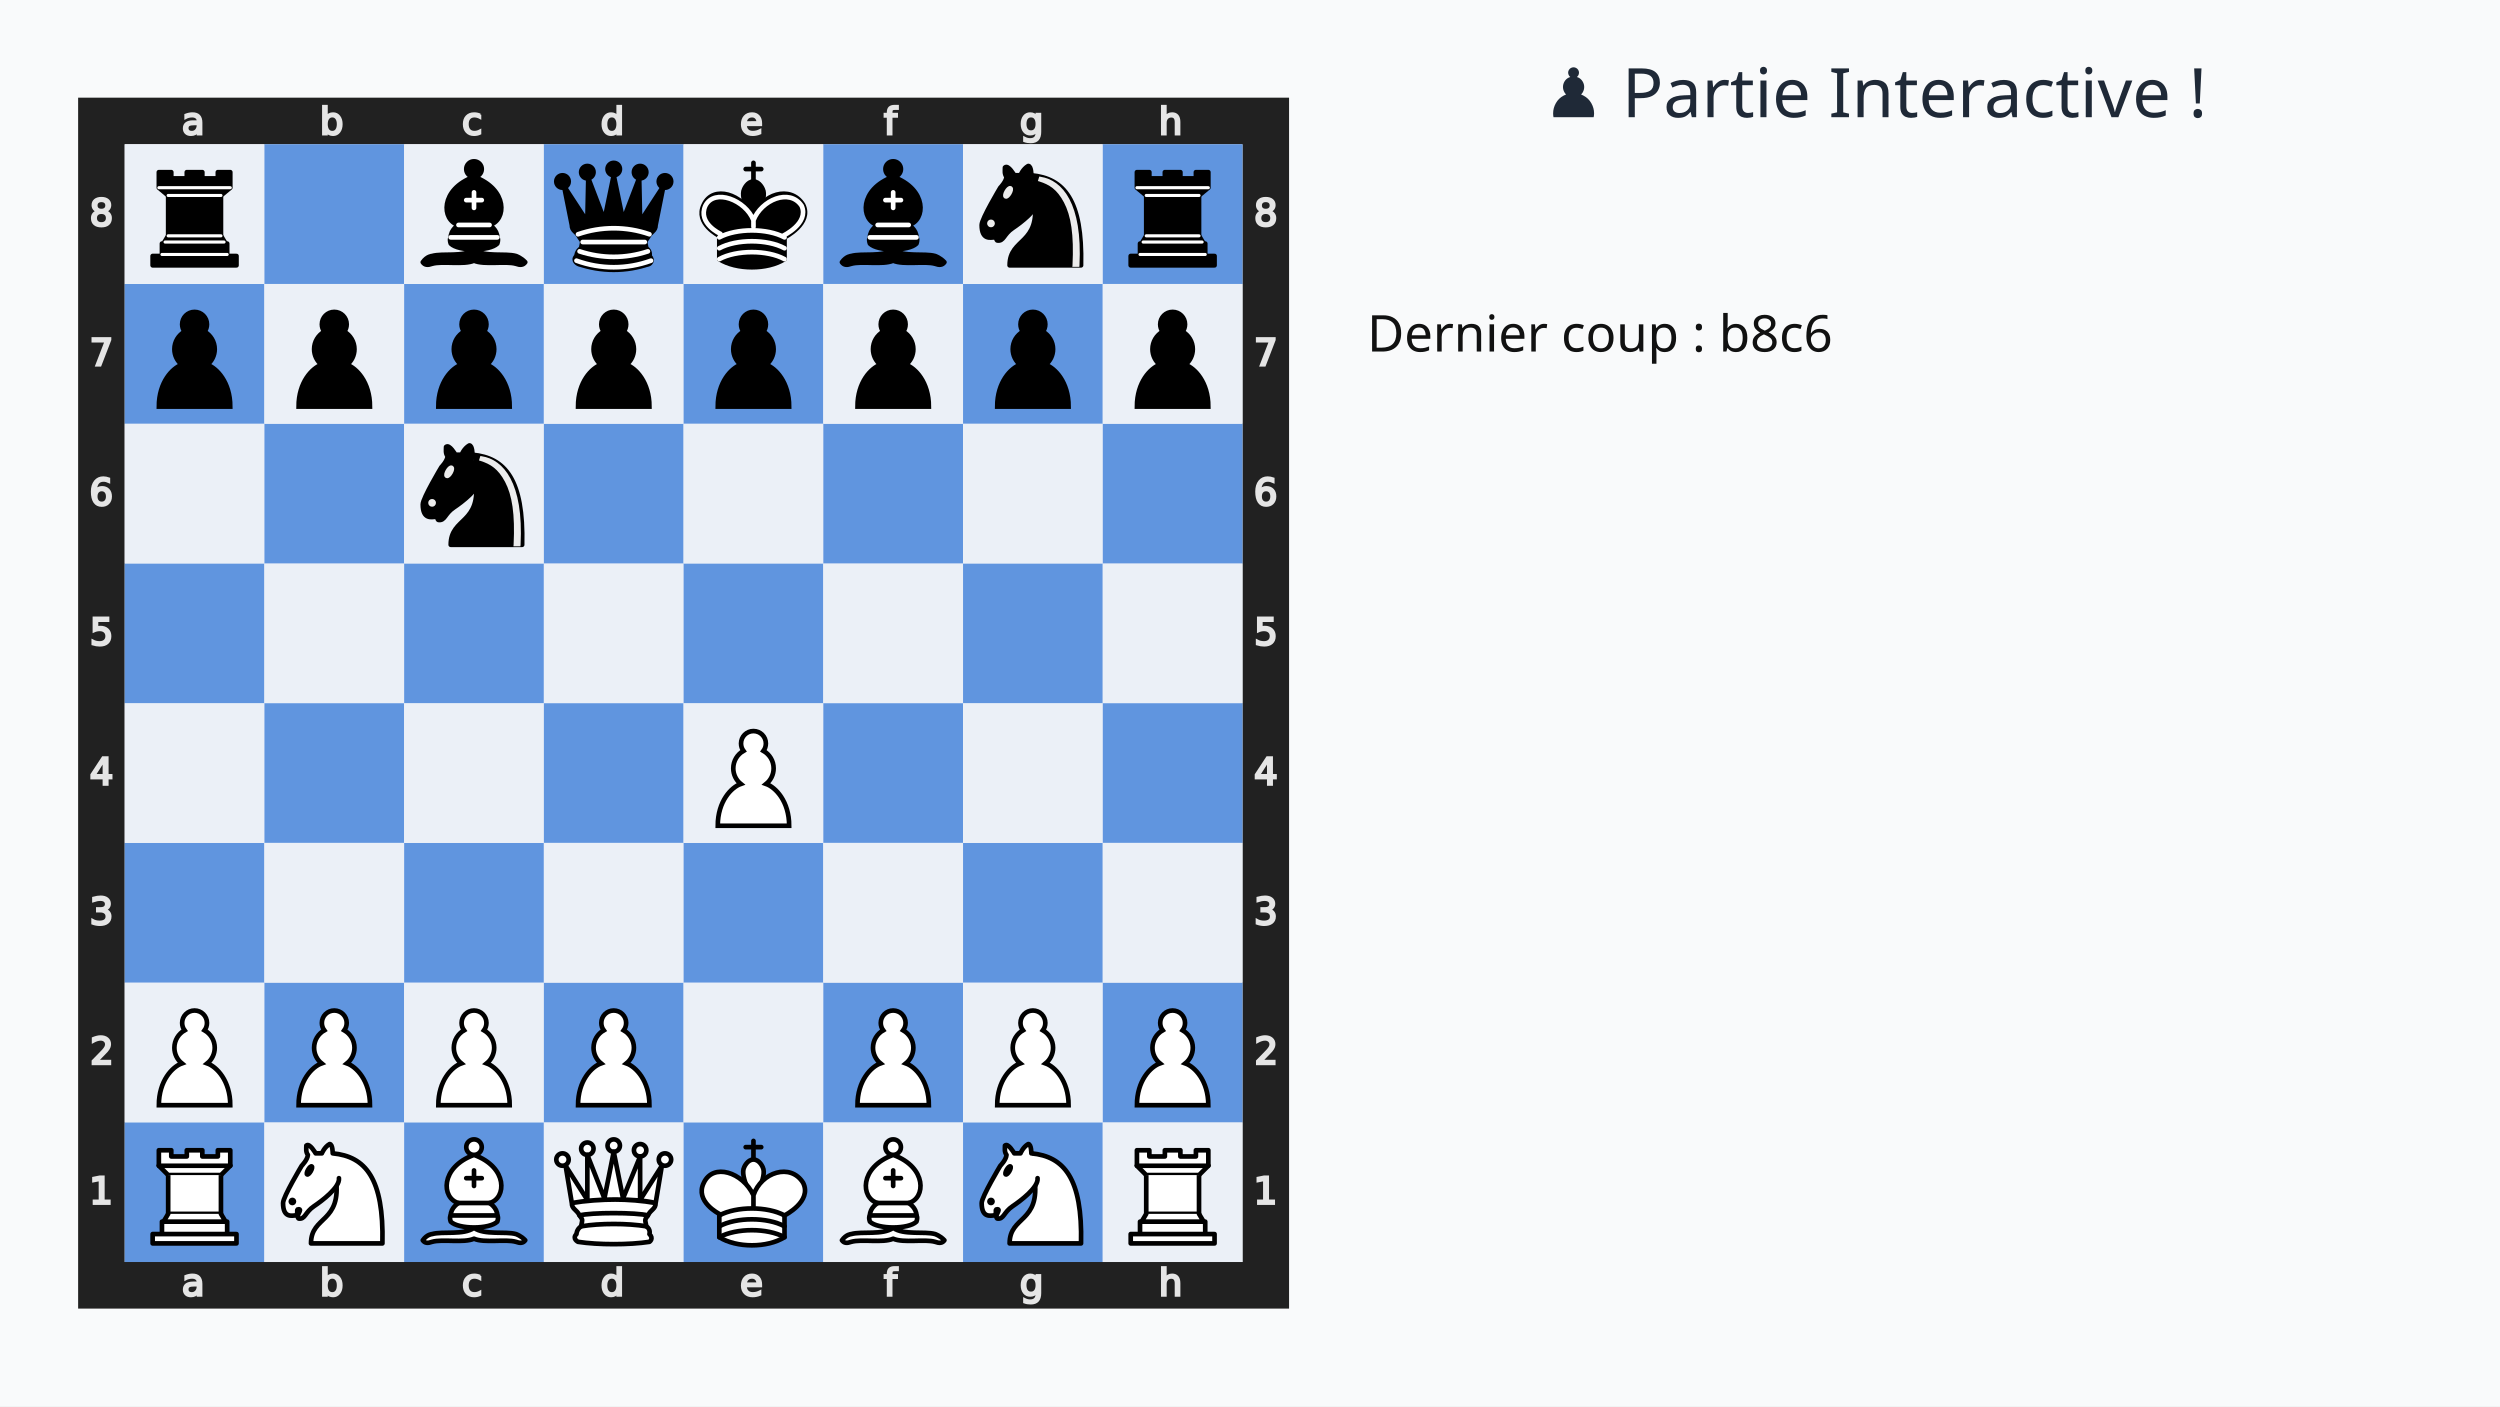
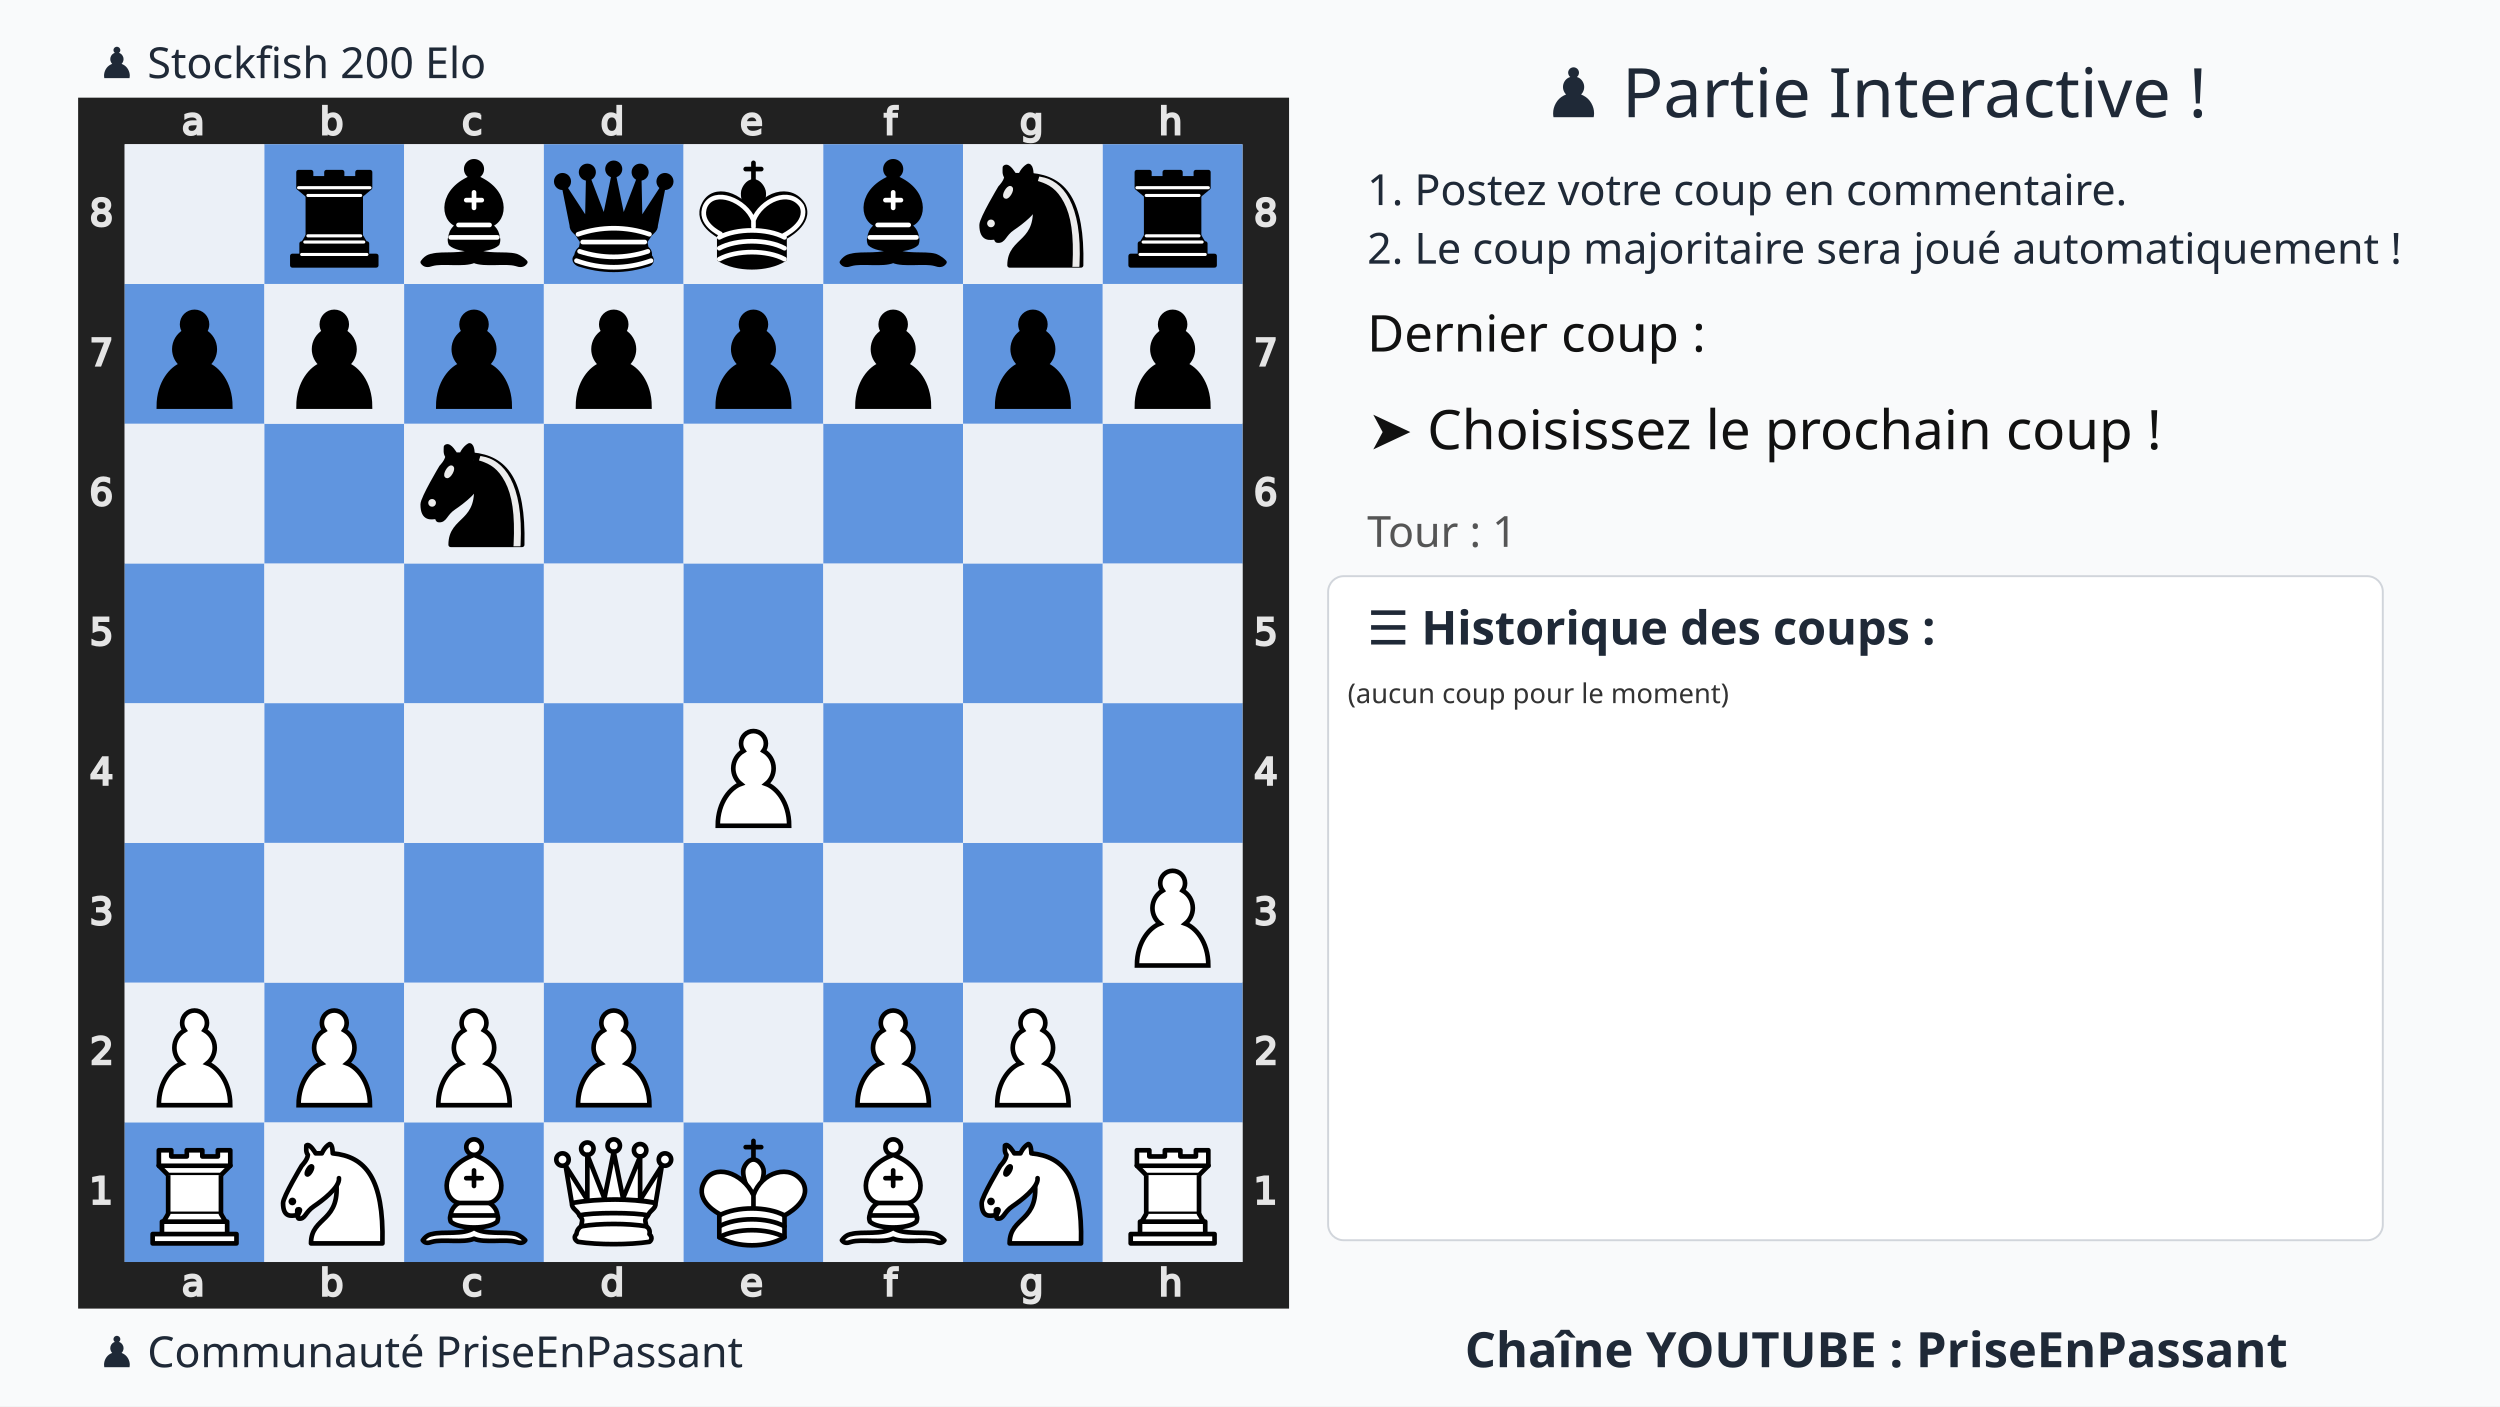
<svg xmlns="http://www.w3.org/2000/svg" xmlns:xlink="http://www.w3.org/1999/xlink" width="1280" height="720">
  <rect width="100%" height="100%" fill="#f9fafb" />
  <text x="75%" y="60" text-anchor="middle" font-size="35" font-family="Ubuntu" fill="#1f2937">
    ♟️ Partie Interactive !
+   </text>
+   <text x="700" y="105" font-size="22" font-family="Ubuntu" fill="#1f2937">
+     1. Postez votre coup en commentaire.
+   </text>
+   <text x="700" y="135" font-size="22" font-family="Ubuntu" fill="#1f2937">
+     2. Le coup majoritaire sera joué automatiquement !
  </text>
  <g transform="translate(40,50)">
    <svg viewBox="0 0 390 390" width="620" height="620">
      <style>.square.light{fill:#ebf0f7 !important}.square.dark{fill:#6095df !important}</style>
      <defs>
        <g id="white-pawn" class="white pawn">
          <path d="M22.5 9c-2.21 0-4 1.79-4 4 0 .89.29 1.71.78 2.38C17.33 16.5 16 18.59 16 21c0 2.03.94 3.84 2.41 5.03-3 1.06-7.41 5.55-7.41 13.47h23c0-7.92-4.41-12.41-7.41-13.47 1.47-1.19 2.41-3 2.41-5.03 0-2.41-1.33-4.5-3.28-5.62.49-.67.78-1.49.78-2.38 0-2.21-1.79-4-4-4z" fill="#fff" stroke="#000" stroke-width="1.5" stroke-linecap="round" />
        </g>
        <g id="white-knight" class="white knight" fill="none" fill-rule="evenodd" stroke="#000" stroke-width="1.5" stroke-linecap="round" stroke-linejoin="round">
          <path d="M 22,10 C 32.5,11 38.5,18 38,39 L 15,39 C 15,30 25,32.5 23,18" style="fill:#ffffff; stroke:#000000;" />
          <path d="M 24,18 C 24.38,20.91 18.45,25.37 16,27 C 13,29 13.18,31.34 11,31 C 9.958,30.06 12.41,27.96 11,28 C 10,28 11.19,29.23 10,30 C 9,30 5.997,31 6,26 C 6,24 12,14 12,14 C 12,14 13.89,12.1 14,10.5 C 13.27,9.506 13.5,8.5 13.5,7.5 C 14.5,6.5 16.5,10 16.5,10 L 18.5,10 C 18.5,10 19.28,8.008 21,7 C 22,7 22,10 22,10" style="fill:#ffffff; stroke:#000000;" />
          <path d="M 9.5 25.5 A 0.5 0.5 0 1 1 8.5,25.5 A 0.5 0.5 0 1 1 9.5 25.5 z" style="fill:#000000; stroke:#000000;" />
          <path d="M 15 15.5 A 0.5 1.5 0 1 1 14,15.5 A 0.5 1.5 0 1 1 15 15.5 z" transform="matrix(0.866,0.5,-0.5,0.866,9.693,-5.173)" style="fill:#000000; stroke:#000000;" />
        </g>
        <g id="white-bishop" class="white bishop" fill="none" fill-rule="evenodd" stroke="#000" stroke-width="1.5" stroke-linecap="round" stroke-linejoin="round">
          <g fill="#fff" stroke-linecap="butt">
            <path d="M9 36c3.39-.97 10.11.43 13.5-2 3.39 2.43 10.11 1.03 13.5 2 0 0 1.65.54 3 2-.68.97-1.65.99-3 .5-3.39-.97-10.11.46-13.5-1-3.39 1.46-10.11.03-13.5 1-1.354.49-2.323.47-3-.5 1.354-1.94 3-2 3-2zM15 32c2.5 2.5 12.5 2.5 15 0 .5-1.5 0-2 0-2 0-2.5-2.5-4-2.5-4 5.5-1.5 6-11.5-5-15.5-11 4-10.5 14-5 15.5 0 0-2.5 1.5-2.5 4 0 0-.5.5 0 2zM25 8a2.5 2.5 0 1 1-5 0 2.5 2.5 0 1 1 5 0z" />
          </g>
          <path d="M17.5 26h10M15 30h15m-7.5-14.5v5M20 18h5" stroke-linejoin="miter" />
        </g>
        <g id="white-rook" class="white rook" fill="#fff" fill-rule="evenodd" stroke="#000" stroke-width="1.5" stroke-linecap="round" stroke-linejoin="round">
          <path d="M9 39h27v-3H9v3zM12 36v-4h21v4H12zM11 14V9h4v2h5V9h5v2h5V9h4v5" stroke-linecap="butt" />
          <path d="M34 14l-3 3H14l-3-3" />
          <path d="M31 17v12.5H14V17" stroke-linecap="butt" stroke-linejoin="miter" />
          <path d="M31 29.5l1.5 2.5h-20l1.5-2.5" />
          <path d="M11 14h23" fill="none" stroke-linejoin="miter" />
        </g>
        <g id="white-queen" class="white queen" fill="#fff" fill-rule="evenodd" stroke="#000" stroke-width="1.5" stroke-linecap="round" stroke-linejoin="round">
          <path d="M8 12a2 2 0 1 1-4 0 2 2 0 1 1 4 0zM24.5 7.5a2 2 0 1 1-4 0 2 2 0 1 1 4 0zM41 12a2 2 0 1 1-4 0 2 2 0 1 1 4 0zM16 8.5a2 2 0 1 1-4 0 2 2 0 1 1 4 0zM33 9a2 2 0 1 1-4 0 2 2 0 1 1 4 0z" />
          <path d="M9 26c8.5-1.5 21-1.5 27 0l2-12-7 11V11l-5.5 13.5-3-15-3 15-5.5-14V25L7 14l2 12zM9 26c0 2 1.5 2 2.5 4 1 1.5 1 1 .5 3.5-1.5 1-1.5 2.5-1.5 2.5-1.5 1.5.5 2.5.5 2.5 6.5 1 16.5 1 23 0 0 0 1.5-1 0-2.5 0 0 .5-1.5-1-2.5-.5-2.5-.5-2 .5-3.5 1-2 2.5-2 2.5-4-8.5-1.5-18.5-1.5-27 0z" stroke-linecap="butt" />
          <path d="M11.5 30c3.5-1 18.5-1 22 0M12 33.5c6-1 15-1 21 0" fill="none" />
        </g>
        <g id="white-king" class="white king" fill="none" fill-rule="evenodd" stroke="#000" stroke-width="1.5" stroke-linecap="round" stroke-linejoin="round">
          <path d="M22.5 11.63V6M20 8h5" stroke-linejoin="miter" />
          <path d="M22.5 25s4.5-7.5 3-10.5c0 0-1-2.5-3-2.5s-3 2.5-3 2.5c-1.5 3 3 10.5 3 10.5" fill="#fff" stroke-linecap="butt" stroke-linejoin="miter" />
          <path d="M11.5 37c5.5 3.5 15.5 3.5 21 0v-7s9-4.5 6-10.5c-4-6.5-13.5-3.5-16 4V27v-3.5c-3.5-7.5-13-10.5-16-4-3 6 5 10 5 10V37z" fill="#fff" />
          <path d="M11.5 30c5.5-3 15.5-3 21 0m-21 3.5c5.5-3 15.5-3 21 0m-21 3.5c5.5-3 15.5-3 21 0" />
        </g>
        <g id="black-pawn" class="black pawn">
          <path d="M22.5 9c-2.21 0-4 1.79-4 4 0 .89.29 1.71.78 2.38C17.33 16.5 16 18.59 16 21c0 2.03.94 3.84 2.41 5.03-3 1.06-7.41 5.55-7.41 13.47h23c0-7.92-4.41-12.41-7.41-13.47 1.47-1.19 2.41-3 2.41-5.03 0-2.41-1.33-4.5-3.28-5.62.49-.67.78-1.49.78-2.38 0-2.21-1.79-4-4-4z" fill="#000" stroke="#000" stroke-width="1.5" stroke-linecap="round" />
        </g>
        <g id="black-knight" class="black knight" fill="none" fill-rule="evenodd" stroke="#000" stroke-width="1.5" stroke-linecap="round" stroke-linejoin="round">
          <path d="M 22,10 C 32.5,11 38.5,18 38,39 L 15,39 C 15,30 25,32.5 23,18" style="fill:#000000; stroke:#000000;" />
          <path d="M 24,18 C 24.38,20.91 18.45,25.37 16,27 C 13,29 13.18,31.34 11,31 C 9.958,30.06 12.41,27.96 11,28 C 10,28 11.19,29.23 10,30 C 9,30 5.997,31 6,26 C 6,24 12,14 12,14 C 12,14 13.89,12.1 14,10.5 C 13.27,9.506 13.5,8.5 13.5,7.5 C 14.5,6.5 16.5,10 16.5,10 L 18.5,10 C 18.5,10 19.28,8.008 21,7 C 22,7 22,10 22,10" style="fill:#000000; stroke:#000000;" />
          <path d="M 9.5 25.5 A 0.5 0.5 0 1 1 8.5,25.5 A 0.5 0.5 0 1 1 9.5 25.5 z" style="fill:#ececec; stroke:#ececec;" />
          <path d="M 15 15.5 A 0.5 1.5 0 1 1 14,15.5 A 0.5 1.5 0 1 1 15 15.5 z" transform="matrix(0.866,0.5,-0.5,0.866,9.693,-5.173)" style="fill:#ececec; stroke:#ececec;" />
          <path d="M 24.55,10.4 L 24.1,11.85 L 24.6,12 C 27.75,13 30.25,14.49 32.5,18.75 C 34.75,23.01 35.75,29.06 35.25,39 L 35.2,39.5 L 37.45,39.5 L 37.5,39 C 38,28.94 36.62,22.15 34.25,17.66 C 31.88,13.17 28.46,11.02 25.06,10.5 L 24.55,10.4 z " style="fill:#ececec; stroke:none;" />
        </g>
        <g id="black-bishop" class="black bishop" fill="none" fill-rule="evenodd" stroke="#000" stroke-width="1.5" stroke-linecap="round" stroke-linejoin="round">
          <path d="M9 36c3.39-.97 10.11.43 13.5-2 3.39 2.43 10.11 1.03 13.5 2 0 0 1.65.54 3 2-.68.97-1.65.99-3 .5-3.39-.97-10.11.46-13.5-1-3.39 1.46-10.11.03-13.5 1-1.354.49-2.323.47-3-.5 1.354-1.94 3-2 3-2zm6-4c2.5 2.5 12.5 2.5 15 0 .5-1.5 0-2 0-2 0-2.5-2.5-4-2.5-4 5.5-1.5 6-11.5-5-15.5-11 4-10.5 14-5 15.5 0 0-2.5 1.5-2.5 4 0 0-.5.5 0 2zM25 8a2.5 2.5 0 1 1-5 0 2.5 2.5 0 1 1 5 0z" fill="#000" stroke-linecap="butt" />
          <path d="M17.5 26h10M15 30h15m-7.5-14.5v5M20 18h5" stroke="#fff" stroke-linejoin="miter" />
        </g>
        <g id="black-rook" class="black rook" fill="#000" fill-rule="evenodd" stroke="#000" stroke-width="1.5" stroke-linecap="round" stroke-linejoin="round">
          <path d="M9 39h27v-3H9v3zM12.5 32l1.5-2.5h17l1.5 2.5h-20zM12 36v-4h21v4H12z" stroke-linecap="butt" />
          <path d="M14 29.5v-13h17v13H14z" stroke-linecap="butt" stroke-linejoin="miter" />
          <path d="M14 16.5L11 14h23l-3 2.5H14zM11 14V9h4v2h5V9h5v2h5V9h4v5H11z" stroke-linecap="butt" />
          <path d="M12 35.5h21M13 31.5h19M14 29.5h17M14 16.5h17M11 14h23" fill="none" stroke="#fff" stroke-width="1" stroke-linejoin="miter" />
        </g>
        <g id="black-queen" class="black queen" fill="#000" fill-rule="evenodd" stroke="#000" stroke-width="1.5" stroke-linecap="round" stroke-linejoin="round">
          <g fill="#000" stroke="none">
            <circle cx="6" cy="12" r="2.75" />
            <circle cx="14" cy="9" r="2.75" />
            <circle cx="22.5" cy="8" r="2.75" />
            <circle cx="31" cy="9" r="2.75" />
            <circle cx="39" cy="12" r="2.75" />
          </g>
          <path d="M9 26c8.5-1.5 21-1.5 27 0l2.5-12.5L31 25l-.3-14.1-5.2 13.6-3-14.5-3 14.5-5.2-13.6L14 25 6.5 13.5 9 26zM9 26c0 2 1.5 2 2.5 4 1 1.5 1 1 .5 3.5-1.5 1-1.5 2.5-1.5 2.5-1.5 1.5.5 2.5.5 2.5 6.5 1 16.5 1 23 0 0 0 1.5-1 0-2.5 0 0 .5-1.5-1-2.5-.5-2.5-.5-2 .5-3.5 1-2 2.5-2 2.5-4-8.5-1.5-18.5-1.5-27 0z" stroke-linecap="butt" />
          <path d="M11 38.5a35 35 1 0 0 23 0" fill="none" stroke-linecap="butt" />
          <path d="M11 29a35 35 1 0 1 23 0M12.5 31.5h20M11.5 34.5a35 35 1 0 0 22 0M10.5 37.5a35 35 1 0 0 24 0" fill="none" stroke="#fff" />
        </g>
        <g id="black-king" class="black king" fill="none" fill-rule="evenodd" stroke="#000" stroke-width="1.5" stroke-linecap="round" stroke-linejoin="round">
          <path d="M22.5 11.63V6" stroke-linejoin="miter" />
          <path d="M22.5 25s4.5-7.5 3-10.5c0 0-1-2.5-3-2.5s-3 2.5-3 2.5c-1.5 3 3 10.5 3 10.5" fill="#000" stroke-linecap="butt" stroke-linejoin="miter" />
          <path d="M11.5 37c5.5 3.5 15.5 3.5 21 0v-7s9-4.5 6-10.5c-4-6.5-13.5-3.5-16 4V27v-3.5c-3.5-7.5-13-10.5-16-4-3 6 5 10 5 10V37z" fill="#000" />
          <path d="M20 8h5" stroke-linejoin="miter" />
          <path d="M32 29.5s8.5-4 6.03-9.65C34.15 14 25 18 22.5 24.5l.01 2.1-.01-2.1C20 18 9.906 14 6.997 19.85c-2.497 5.65 4.853 9 4.853 9M11.5 30c5.5-3 15.5-3 21 0m-21 3.5c5.5-3 15.5-3 21 0m-21 3.5c5.5-3 15.5-3 21 0" stroke="#fff" />
        </g>
      </defs>
      <rect x="7.5" y="7.5" width="375" height="375" fill="none" stroke="#212121" stroke-width="15" />
      <g transform="translate(20, 1) scale(0.75, 0.75)" fill="#e5e5e5" stroke="#e5e5e5">
        <path d="M23.328 10.016q-1.742 0-2.414.398-.672.398-.672 1.36 0 .765.5 1.218.508.445 1.375.445 1.196 0 1.914-.843.727-.852.727-2.258v-.32zm2.867-.594v4.992h-1.437v-1.328q-.492.797-1.227 1.18-.734.375-1.797.375-1.343 0-2.14-.75-.79-.758-.79-2.024 0-1.476.985-2.226.992-.75 2.953-.75h2.016V8.75q0-.992-.656-1.531-.649-.547-1.829-.547-.75 0-1.46.18-.711.18-1.368.539V6.062q.79-.304 1.532-.453.742-.156 1.445-.156 1.898 0 2.836.984.937.985.937 2.985z" />
      </g>
      <g transform="translate(20, 375) scale(0.75, 0.75)" fill="#e5e5e5" stroke="#e5e5e5">
        <path d="M23.328 10.016q-1.742 0-2.414.398-.672.398-.672 1.36 0 .765.5 1.218.508.445 1.375.445 1.196 0 1.914-.843.727-.852.727-2.258v-.32zm2.867-.594v4.992h-1.437v-1.328q-.492.797-1.227 1.18-.734.375-1.797.375-1.343 0-2.14-.75-.79-.758-.79-2.024 0-1.476.985-2.226.992-.75 2.953-.75h2.016V8.75q0-.992-.656-1.531-.649-.547-1.829-.547-.75 0-1.46.18-.711.18-1.368.539V6.062q.79-.304 1.532-.453.742-.156 1.445-.156 1.898 0 2.836.984.937.985.937 2.985z" />
      </g>
      <g transform="translate(65, 1) scale(0.75, 0.75)" fill="#e5e5e5" stroke="#e5e5e5">
        <path d="M24.922 10.047q0-1.586-.656-2.485-.649-.906-1.79-.906-1.14 0-1.796.906-.649.899-.649 2.485 0 1.586.649 2.492.656.898 1.797.898 1.14 0 1.789-.898.656-.906.656-2.492zm-4.89-3.055q.452-.781 1.14-1.156.695-.383 1.656-.383 1.594 0 2.586 1.266 1 1.265 1 3.328 0 2.062-1 3.328-.992 1.266-2.586 1.266-.96 0-1.656-.375-.688-.383-1.14-1.164v1.312h-1.446V2.258h1.445z" />
      </g>
      <g transform="translate(65, 375) scale(0.75, 0.75)" fill="#e5e5e5" stroke="#e5e5e5">
        <path d="M24.922 10.047q0-1.586-.656-2.485-.649-.906-1.79-.906-1.14 0-1.796.906-.649.899-.649 2.485 0 1.586.649 2.492.656.898 1.797.898 1.14 0 1.789-.898.656-.906.656-2.492zm-4.89-3.055q.452-.781 1.14-1.156.695-.383 1.656-.383 1.594 0 2.586 1.266 1 1.265 1 3.328 0 2.062-1 3.328-.992 1.266-2.586 1.266-.96 0-1.656-.375-.688-.383-1.14-1.164v1.312h-1.446V2.258h1.445z" />
      </g>
      <g transform="translate(110, 1) scale(0.75, 0.75)" fill="#e5e5e5" stroke="#e5e5e5">
        <path d="M25.96 6v1.344q-.608-.336-1.226-.5-.609-.172-1.234-.172-1.398 0-2.172.89-.773.883-.773 2.485 0 1.601.773 2.492.774.883 2.172.883.625 0 1.234-.164.618-.172 1.227-.508v1.328q-.602.281-1.25.422-.64.14-1.367.14-1.977 0-3.14-1.242-1.165-1.242-1.165-3.351 0-2.14 1.172-3.367 1.18-1.227 3.227-1.227.664 0 1.296.14.633.134 1.227.407z" />
      </g>
      <g transform="translate(110, 375) scale(0.75, 0.75)" fill="#e5e5e5" stroke="#e5e5e5">
        <path d="M25.96 6v1.344q-.608-.336-1.226-.5-.609-.172-1.234-.172-1.398 0-2.172.89-.773.883-.773 2.485 0 1.601.773 2.492.774.883 2.172.883.625 0 1.234-.164.618-.172 1.227-.508v1.328q-.602.281-1.25.422-.64.14-1.367.14-1.977 0-3.14-1.242-1.165-1.242-1.165-3.351 0-2.14 1.172-3.367 1.18-1.227 3.227-1.227.664 0 1.296.14.633.134 1.227.407z" />
      </g>
      <g transform="translate(155, 1) scale(0.75, 0.75)" fill="#e5e5e5" stroke="#e5e5e5">
        <path d="M24.973 6.992V2.258h1.437v12.156h-1.437v-1.312q-.453.78-1.149 1.164-.687.375-1.656.375-1.586 0-2.586-1.266-.992-1.266-.992-3.328 0-2.063.992-3.328 1-1.266 2.586-1.266.969 0 1.656.383.696.375 1.149 1.156zm-4.899 3.055q0 1.586.649 2.492.656.898 1.797.898 1.14 0 1.796-.898.657-.906.657-2.492 0-1.586-.657-2.485-.656-.906-1.796-.906-1.141 0-1.797.906-.649.899-.649 2.485z" />
      </g>
      <g transform="translate(155, 375) scale(0.75, 0.75)" fill="#e5e5e5" stroke="#e5e5e5">
        <path d="M24.973 6.992V2.258h1.437v12.156h-1.437v-1.312q-.453.78-1.149 1.164-.687.375-1.656.375-1.586 0-2.586-1.266-.992-1.266-.992-3.328 0-2.063.992-3.328 1-1.266 2.586-1.266.969 0 1.656.383.696.375 1.149 1.156zm-4.899 3.055q0 1.586.649 2.492.656.898 1.797.898 1.14 0 1.796-.898.657-.906.657-2.492 0-1.586-.657-2.485-.656-.906-1.796-.906-1.141 0-1.797.906-.649.899-.649 2.485z" />
      </g>
      <g transform="translate(200, 1) scale(0.75, 0.75)" fill="#e5e5e5" stroke="#e5e5e5">
        <path d="M26.555 9.68v.703h-6.61q.094 1.484.89 2.265.806.774 2.235.774.828 0 1.602-.203.781-.203 1.547-.61v1.36q-.774.328-1.586.5-.813.172-1.649.172-2.093 0-3.32-1.22-1.219-1.218-1.219-3.296 0-2.148 1.157-3.406 1.164-1.266 3.132-1.266 1.766 0 2.79 1.14 1.03 1.134 1.03 3.087zm-1.438-.422q-.015-1.18-.664-1.883-.64-.703-1.703-.703-1.203 0-1.93.68-.718.68-.828 1.914z" />
      </g>
      <g transform="translate(200, 375) scale(0.75, 0.75)" fill="#e5e5e5" stroke="#e5e5e5">
        <path d="M26.555 9.68v.703h-6.61q.094 1.484.89 2.265.806.774 2.235.774.828 0 1.602-.203.781-.203 1.547-.61v1.36q-.774.328-1.586.5-.813.172-1.649.172-2.093 0-3.32-1.22-1.219-1.218-1.219-3.296 0-2.148 1.157-3.406 1.164-1.266 3.132-1.266 1.766 0 2.79 1.14 1.03 1.134 1.03 3.087zm-1.438-.422q-.015-1.18-.664-1.883-.64-.703-1.703-.703-1.203 0-1.93.68-.718.68-.828 1.914z" />
      </g>
      <g transform="translate(245, 1) scale(0.75, 0.75)" fill="#e5e5e5" stroke="#e5e5e5">
        <path d="M25.285 2.258v1.195H23.91q-.773 0-1.078.313-.297.312-.297 1.125v.773h2.367v1.117h-2.367v7.633H21.09V6.781h-1.375V5.664h1.375v-.61q0-1.46.68-2.124.68-.672 2.156-.672z" />
      </g>
      <g transform="translate(245, 375) scale(0.75, 0.75)" fill="#e5e5e5" stroke="#e5e5e5">
        <path d="M25.285 2.258v1.195H23.91q-.773 0-1.078.313-.297.312-.297 1.125v.773h2.367v1.117h-2.367v7.633H21.09V6.781h-1.375V5.664h1.375v-.61q0-1.46.68-2.124.68-.672 2.156-.672z" />
      </g>
      <g transform="translate(290, 1) scale(0.75, 0.75)" fill="#e5e5e5" stroke="#e5e5e5">
        <path d="M24.973 9.937q0-1.562-.649-2.421-.64-.86-1.804-.86-1.157 0-1.805.86-.64.859-.64 2.421 0 1.555.64 2.415.648.859 1.805.859 1.164 0 1.804-.86.649-.859.649-2.414zm1.437 3.391q0 2.234-.992 3.32-.992 1.094-3.04 1.094-.757 0-1.429-.117-.672-.11-1.304-.344v-1.398q.632.344 1.25.508.617.164 1.257.164 1.414 0 2.118-.743.703-.734.703-2.226v-.711q-.446.773-1.141 1.156-.695.383-1.664.383-1.61 0-2.594-1.227-.984-1.226-.984-3.25 0-2.03.984-3.257.985-1.227 2.594-1.227.969 0 1.664.383t1.14 1.156V5.664h1.438z" />
      </g>
      <g transform="translate(290, 375) scale(0.75, 0.75)" fill="#e5e5e5" stroke="#e5e5e5">
        <path d="M24.973 9.937q0-1.562-.649-2.421-.64-.86-1.804-.86-1.157 0-1.805.86-.64.859-.64 2.421 0 1.555.64 2.415.648.859 1.805.859 1.164 0 1.804-.86.649-.859.649-2.414zm1.437 3.391q0 2.234-.992 3.32-.992 1.094-3.04 1.094-.757 0-1.429-.117-.672-.11-1.304-.344v-1.398q.632.344 1.25.508.617.164 1.257.164 1.414 0 2.118-.743.703-.734.703-2.226v-.711q-.446.773-1.141 1.156-.695.383-1.664.383-1.61 0-2.594-1.227-.984-1.226-.984-3.25 0-2.03.984-3.257.985-1.227 2.594-1.227.969 0 1.664.383t1.14 1.156V5.664h1.438z" />
      </g>
      <g transform="translate(335, 1) scale(0.75, 0.75)" fill="#e5e5e5" stroke="#e5e5e5">
        <path d="M26.164 9.133v5.281h-1.437V9.18q0-1.243-.485-1.86-.484-.617-1.453-.617-1.164 0-1.836.742-.672.742-.672 2.024v4.945h-1.445V2.258h1.445v4.765q.516-.789 1.211-1.18.703-.39 1.617-.39 1.508 0 2.282.938.773.93.773 2.742z" />
      </g>
      <g transform="translate(335, 375) scale(0.75, 0.75)" fill="#e5e5e5" stroke="#e5e5e5">
        <path d="M26.164 9.133v5.281h-1.437V9.18q0-1.243-.485-1.86-.484-.617-1.453-.617-1.164 0-1.836.742-.672.742-.672 2.024v4.945h-1.445V2.258h1.445v4.765q.516-.789 1.211-1.18.703-.39 1.617-.39 1.508 0 2.282.938.773.93.773 2.742z" />
      </g>
      <g transform="translate(0, 335) scale(0.75, 0.75)" fill="#e5e5e5" stroke="#e5e5e5">
        <path d="M6.754 26.996h2.578v-8.898l-2.805.562v-1.437l2.79-.563h1.578v10.336h2.578v1.328h-6.72z" />
      </g>
      <g transform="translate(375, 335) scale(0.75, 0.75)" fill="#e5e5e5" stroke="#e5e5e5">
        <path d="M6.754 26.996h2.578v-8.898l-2.805.562v-1.437l2.79-.563h1.578v10.336h2.578v1.328h-6.72z" />
      </g>
      <g transform="translate(0, 290) scale(0.75, 0.75)" fill="#e5e5e5" stroke="#e5e5e5">
        <path d="M8.195 26.996h5.508v1.328H6.297v-1.328q.898-.93 2.445-2.492 1.555-1.57 1.953-2.024.758-.851 1.055-1.437.305-.594.305-1.164 0-.93-.657-1.516-.648-.586-1.695-.586-.742 0-1.57.258-.82.258-1.758.781v-1.593q.953-.383 1.781-.578.828-.196 1.516-.196 1.812 0 2.89.906 1.079.907 1.079 2.422 0 .72-.274 1.368-.265.64-.976 1.515-.196.227-1.243 1.313-1.046 1.078-2.953 3.023z" />
      </g>
      <g transform="translate(375, 290) scale(0.75, 0.75)" fill="#e5e5e5" stroke="#e5e5e5">
        <path d="M8.195 26.996h5.508v1.328H6.297v-1.328q.898-.93 2.445-2.492 1.555-1.57 1.953-2.024.758-.851 1.055-1.437.305-.594.305-1.164 0-.93-.657-1.516-.648-.586-1.695-.586-.742 0-1.57.258-.82.258-1.758.781v-1.593q.953-.383 1.781-.578.828-.196 1.516-.196 1.812 0 2.89.906 1.079.907 1.079 2.422 0 .72-.274 1.368-.265.64-.976 1.515-.196.227-1.243 1.313-1.046 1.078-2.953 3.023z" />
      </g>
      <g transform="translate(0, 245) scale(0.75, 0.75)" fill="#e5e5e5" stroke="#e5e5e5">
        <path d="M11.434 22.035q1.132.242 1.765 1.008.64.766.64 1.89 0 1.727-1.187 2.672-1.187.946-3.375.946-.734 0-1.515-.149-.774-.14-1.602-.43V26.45q.656.383 1.438.578.78.196 1.632.196 1.485 0 2.258-.586.782-.586.782-1.703 0-1.032-.727-1.61-.719-.586-2.008-.586h-1.36v-1.297h1.423q1.164 0 1.78-.46.618-.47.618-1.344 0-.899-.64-1.375-.633-.485-1.82-.485-.65 0-1.391.141-.743.14-1.633.437V16.95q.898-.25 1.68-.375.788-.125 1.484-.125 1.797 0 2.844.82 1.046.813 1.046 2.204 0 .968-.554 1.64-.555.664-1.578.922z" />
      </g>
      <g transform="translate(375, 245) scale(0.75, 0.75)" fill="#e5e5e5" stroke="#e5e5e5">
        <path d="M11.434 22.035q1.132.242 1.765 1.008.64.766.64 1.89 0 1.727-1.187 2.672-1.187.946-3.375.946-.734 0-1.515-.149-.774-.14-1.602-.43V26.45q.656.383 1.438.578.78.196 1.632.196 1.485 0 2.258-.586.782-.586.782-1.703 0-1.032-.727-1.61-.719-.586-2.008-.586h-1.36v-1.297h1.423q1.164 0 1.78-.46.618-.47.618-1.344 0-.899-.64-1.375-.633-.485-1.82-.485-.65 0-1.391.141-.743.14-1.633.437V16.95q.898-.25 1.68-.375.788-.125 1.484-.125 1.797 0 2.844.82 1.046.813 1.046 2.204 0 .968-.554 1.64-.555.664-1.578.922z" />
      </g>
      <g transform="translate(0, 200) scale(0.75, 0.75)" fill="#e5e5e5" stroke="#e5e5e5">
        <path d="M11.016 18.035L7.03 24.262h3.985zm-.414-1.375h1.984v7.602h1.664v1.312h-1.664v2.75h-1.57v-2.75H5.75v-1.523z" />
      </g>
      <g transform="translate(375, 200) scale(0.75, 0.75)" fill="#e5e5e5" stroke="#e5e5e5">
        <path d="M11.016 18.035L7.03 24.262h3.985zm-.414-1.375h1.984v7.602h1.664v1.312h-1.664v2.75h-1.57v-2.75H5.75v-1.523z" />
      </g>
      <g transform="translate(0, 155) scale(0.75, 0.75)" fill="#e5e5e5" stroke="#e5e5e5">
        <path d="M6.719 16.66h6.195v1.328h-4.75v2.86q.344-.118.688-.172.343-.063.687-.063 1.953 0 3.094 1.07 1.14 1.07 1.14 2.899 0 1.883-1.171 2.93-1.172 1.039-3.305 1.039-.735 0-1.5-.125-.758-.125-1.57-.375v-1.586q.703.383 1.453.57.75.188 1.586.188 1.351 0 2.14-.711.79-.711.79-1.93 0-1.219-.79-1.93-.789-.71-2.14-.71-.633 0-1.266.14-.625.14-1.281.438z" />
      </g>
      <g transform="translate(375, 155) scale(0.75, 0.75)" fill="#e5e5e5" stroke="#e5e5e5">
        <path d="M6.719 16.66h6.195v1.328h-4.75v2.86q.344-.118.688-.172.343-.063.687-.063 1.953 0 3.094 1.07 1.14 1.07 1.14 2.899 0 1.883-1.171 2.93-1.172 1.039-3.305 1.039-.735 0-1.5-.125-.758-.125-1.57-.375v-1.586q.703.383 1.453.57.75.188 1.586.188 1.351 0 2.14-.711.79-.711.79-1.93 0-1.219-.79-1.93-.789-.71-2.14-.71-.633 0-1.266.14-.625.14-1.281.438z" />
      </g>
      <g transform="translate(0, 110) scale(0.75, 0.75)" fill="#e5e5e5" stroke="#e5e5e5">
        <path d="M10.137 21.863q-1.063 0-1.688.727-.617.726-.617 1.992 0 1.258.617 1.992.625.727 1.688.727 1.062 0 1.68-.727.624-.734.624-1.992 0-1.266-.625-1.992-.617-.727-1.68-.727zm3.133-4.945v1.437q-.594-.28-1.204-.43-.601-.148-1.195-.148-1.562 0-2.39 1.055-.82 1.055-.938 3.188.46-.68 1.156-1.04.696-.367 1.531-.367 1.758 0 2.774 1.07 1.023 1.063 1.023 2.899 0 1.797-1.062 2.883-1.063 1.086-2.828 1.086-2.024 0-3.094-1.547-1.07-1.555-1.07-4.5 0-2.766 1.312-4.406 1.313-1.649 3.524-1.649.593 0 1.195.117.61.118 1.266.352z" />
      </g>
      <g transform="translate(375, 110) scale(0.75, 0.75)" fill="#e5e5e5" stroke="#e5e5e5">
        <path d="M10.137 21.863q-1.063 0-1.688.727-.617.726-.617 1.992 0 1.258.617 1.992.625.727 1.688.727 1.062 0 1.68-.727.624-.734.624-1.992 0-1.266-.625-1.992-.617-.727-1.68-.727zm3.133-4.945v1.437q-.594-.28-1.204-.43-.601-.148-1.195-.148-1.562 0-2.39 1.055-.82 1.055-.938 3.188.46-.68 1.156-1.04.696-.367 1.531-.367 1.758 0 2.774 1.07 1.023 1.063 1.023 2.899 0 1.797-1.062 2.883-1.063 1.086-2.828 1.086-2.024 0-3.094-1.547-1.07-1.555-1.07-4.5 0-2.766 1.312-4.406 1.313-1.649 3.524-1.649.593 0 1.195.117.61.118 1.266.352z" />
      </g>
      <g transform="translate(0, 65) scale(0.75, 0.75)" fill="#e5e5e5" stroke="#e5e5e5">
        <path d="M6.25 16.66h7.5v.672L9.516 28.324H7.867l3.985-10.336H6.25z" />
      </g>
      <g transform="translate(375, 65) scale(0.75, 0.75)" fill="#e5e5e5" stroke="#e5e5e5">
        <path d="M6.25 16.66h7.5v.672L9.516 28.324H7.867l3.985-10.336H6.25z" />
      </g>
      <g transform="translate(0, 20) scale(0.75, 0.75)" fill="#e5e5e5" stroke="#e5e5e5">
        <path d="M10 22.785q-1.125 0-1.773.602-.641.601-.641 1.656t.64 1.656q.649.602 1.774.602t1.773-.602q.649-.61.649-1.656 0-1.055-.649-1.656-.64-.602-1.773-.602zm-1.578-.672q-1.016-.25-1.586-.945-.563-.695-.563-1.695 0-1.399.993-2.211 1-.813 2.734-.813 1.742 0 2.734.813.993.812.993 2.21 0 1-.57 1.696-.563.695-1.571.945 1.14.266 1.773 1.04.641.773.641 1.89 0 1.695-1.04 2.602-1.03.906-2.96.906t-2.969-.906Q6 26.738 6 25.043q0-1.117.64-1.89.641-.774 1.782-1.04zm-.578-2.492q0 .906.562 1.414.57.508 1.594.508 1.016 0 1.586-.508.578-.508.578-1.414 0-.906-.578-1.414-.57-.508-1.586-.508-1.023 0-1.594.508-.562.508-.562 1.414z" />
      </g>
      <g transform="translate(375, 20) scale(0.75, 0.75)" fill="#e5e5e5" stroke="#e5e5e5">
        <path d="M10 22.785q-1.125 0-1.773.602-.641.601-.641 1.656t.64 1.656q.649.602 1.774.602t1.773-.602q.649-.61.649-1.656 0-1.055-.649-1.656-.64-.602-1.773-.602zm-1.578-.672q-1.016-.25-1.586-.945-.563-.695-.563-1.695 0-1.399.993-2.211 1-.813 2.734-.813 1.742 0 2.734.813.993.812.993 2.21 0 1-.57 1.696-.563.695-1.571.945 1.14.266 1.773 1.04.641.773.641 1.89 0 1.695-1.04 2.602-1.03.906-2.96.906t-2.969-.906Q6 26.738 6 25.043q0-1.117.64-1.89.641-.774 1.782-1.04zm-.578-2.492q0 .906.562 1.414.57.508 1.594.508 1.016 0 1.586-.508.578-.508.578-1.414 0-.906-.578-1.414-.57-.508-1.586-.508-1.023 0-1.594.508-.562.508-.562 1.414z" />
      </g>
      <rect x="15" y="330" width="45" height="45" class="square dark a1" stroke="none" fill="#d18b47" />
      <rect x="60" y="330" width="45" height="45" class="square light b1" stroke="none" fill="#ffce9e" />
      <rect x="105" y="330" width="45" height="45" class="square dark c1" stroke="none" fill="#d18b47" />
      <rect x="150" y="330" width="45" height="45" class="square light d1" stroke="none" fill="#ffce9e" />
      <rect x="195" y="330" width="45" height="45" class="square dark e1" stroke="none" fill="#d18b47" />
      <rect x="240" y="330" width="45" height="45" class="square light f1" stroke="none" fill="#ffce9e" />
      <rect x="285" y="330" width="45" height="45" class="square dark g1" stroke="none" fill="#d18b47" />
      <rect x="330" y="330" width="45" height="45" class="square light h1" stroke="none" fill="#ffce9e" />
      <rect x="15" y="285" width="45" height="45" class="square light a2" stroke="none" fill="#ffce9e" />
      <rect x="60" y="285" width="45" height="45" class="square dark b2" stroke="none" fill="#d18b47" />
      <rect x="105" y="285" width="45" height="45" class="square light c2" stroke="none" fill="#ffce9e" />
      <rect x="150" y="285" width="45" height="45" class="square dark d2" stroke="none" fill="#d18b47" />
      <rect x="195" y="285" width="45" height="45" class="square light e2" stroke="none" fill="#ffce9e" />
      <rect x="240" y="285" width="45" height="45" class="square dark f2" stroke="none" fill="#d18b47" />
      <rect x="285" y="285" width="45" height="45" class="square light g2" stroke="none" fill="#ffce9e" />
      <rect x="330" y="285" width="45" height="45" class="square dark h2" stroke="none" fill="#d18b47" />
      <rect x="15" y="240" width="45" height="45" class="square dark a3" stroke="none" fill="#d18b47" />
      <rect x="60" y="240" width="45" height="45" class="square light b3" stroke="none" fill="#ffce9e" />
      <rect x="105" y="240" width="45" height="45" class="square dark c3" stroke="none" fill="#d18b47" />
      <rect x="150" y="240" width="45" height="45" class="square light d3" stroke="none" fill="#ffce9e" />
      <rect x="195" y="240" width="45" height="45" class="square dark e3" stroke="none" fill="#d18b47" />
      <rect x="240" y="240" width="45" height="45" class="square light f3" stroke="none" fill="#ffce9e" />
      <rect x="285" y="240" width="45" height="45" class="square dark g3" stroke="none" fill="#d18b47" />
      <rect x="330" y="240" width="45" height="45" class="square light h3" stroke="none" fill="#ffce9e" />
      <rect x="15" y="195" width="45" height="45" class="square light a4" stroke="none" fill="#ffce9e" />
      <rect x="60" y="195" width="45" height="45" class="square dark b4" stroke="none" fill="#d18b47" />
      <rect x="105" y="195" width="45" height="45" class="square light c4" stroke="none" fill="#ffce9e" />
      <rect x="150" y="195" width="45" height="45" class="square dark d4" stroke="none" fill="#d18b47" />
      <rect x="195" y="195" width="45" height="45" class="square light e4" stroke="none" fill="#ffce9e" />
      <rect x="240" y="195" width="45" height="45" class="square dark f4" stroke="none" fill="#d18b47" />
      <rect x="285" y="195" width="45" height="45" class="square light g4" stroke="none" fill="#ffce9e" />
      <rect x="330" y="195" width="45" height="45" class="square dark h4" stroke="none" fill="#d18b47" />
      <rect x="15" y="150" width="45" height="45" class="square dark a5" stroke="none" fill="#d18b47" />
      <rect x="60" y="150" width="45" height="45" class="square light b5" stroke="none" fill="#ffce9e" />
      <rect x="105" y="150" width="45" height="45" class="square dark c5" stroke="none" fill="#d18b47" />
      <rect x="150" y="150" width="45" height="45" class="square light d5" stroke="none" fill="#ffce9e" />
      <rect x="195" y="150" width="45" height="45" class="square dark e5" stroke="none" fill="#d18b47" />
      <rect x="240" y="150" width="45" height="45" class="square light f5" stroke="none" fill="#ffce9e" />
      <rect x="285" y="150" width="45" height="45" class="square dark g5" stroke="none" fill="#d18b47" />
      <rect x="330" y="150" width="45" height="45" class="square light h5" stroke="none" fill="#ffce9e" />
      <rect x="15" y="105" width="45" height="45" class="square light a6" stroke="none" fill="#ffce9e" />
      <rect x="60" y="105" width="45" height="45" class="square dark b6" stroke="none" fill="#d18b47" />
-       <rect x="105" y="105" width="45" height="45" class="square light lastmove c6" stroke="none" fill="#cdd16a" />
+       <rect x="105" y="105" width="45" height="45" class="square light c6" stroke="none" fill="#ffce9e" />
      <rect x="150" y="105" width="45" height="45" class="square dark d6" stroke="none" fill="#d18b47" />
      <rect x="195" y="105" width="45" height="45" class="square light e6" stroke="none" fill="#ffce9e" />
      <rect x="240" y="105" width="45" height="45" class="square dark f6" stroke="none" fill="#d18b47" />
      <rect x="285" y="105" width="45" height="45" class="square light g6" stroke="none" fill="#ffce9e" />
      <rect x="330" y="105" width="45" height="45" class="square dark h6" stroke="none" fill="#d18b47" />
      <rect x="15" y="60" width="45" height="45" class="square dark a7" stroke="none" fill="#d18b47" />
      <rect x="60" y="60" width="45" height="45" class="square light b7" stroke="none" fill="#ffce9e" />
      <rect x="105" y="60" width="45" height="45" class="square dark c7" stroke="none" fill="#d18b47" />
      <rect x="150" y="60" width="45" height="45" class="square light d7" stroke="none" fill="#ffce9e" />
      <rect x="195" y="60" width="45" height="45" class="square dark e7" stroke="none" fill="#d18b47" />
      <rect x="240" y="60" width="45" height="45" class="square light f7" stroke="none" fill="#ffce9e" />
      <rect x="285" y="60" width="45" height="45" class="square dark g7" stroke="none" fill="#d18b47" />
      <rect x="330" y="60" width="45" height="45" class="square light h7" stroke="none" fill="#ffce9e" />
      <rect x="15" y="15" width="45" height="45" class="square light a8" stroke="none" fill="#ffce9e" />
-       <rect x="60" y="15" width="45" height="45" class="square dark lastmove b8" stroke="none" fill="#aaa23b" />
+       <rect x="60" y="15" width="45" height="45" class="square dark b8" stroke="none" fill="#d18b47" />
      <rect x="105" y="15" width="45" height="45" class="square light c8" stroke="none" fill="#ffce9e" />
      <rect x="150" y="15" width="45" height="45" class="square dark d8" stroke="none" fill="#d18b47" />
      <rect x="195" y="15" width="45" height="45" class="square light e8" stroke="none" fill="#ffce9e" />
      <rect x="240" y="15" width="45" height="45" class="square dark f8" stroke="none" fill="#d18b47" />
      <rect x="285" y="15" width="45" height="45" class="square light g8" stroke="none" fill="#ffce9e" />
      <rect x="330" y="15" width="45" height="45" class="square dark h8" stroke="none" fill="#d18b47" />
      <use href="#white-rook" xlink:href="#white-rook" transform="translate(15, 330)" />
      <use href="#white-knight" xlink:href="#white-knight" transform="translate(60, 330)" />
      <use href="#white-bishop" xlink:href="#white-bishop" transform="translate(105, 330)" />
      <use href="#white-queen" xlink:href="#white-queen" transform="translate(150, 330)" />
      <use href="#white-king" xlink:href="#white-king" transform="translate(195, 330)" />
      <use href="#white-bishop" xlink:href="#white-bishop" transform="translate(240, 330)" />
      <use href="#white-knight" xlink:href="#white-knight" transform="translate(285, 330)" />
      <use href="#white-rook" xlink:href="#white-rook" transform="translate(330, 330)" />
      <use href="#white-pawn" xlink:href="#white-pawn" transform="translate(15, 285)" />
      <use href="#white-pawn" xlink:href="#white-pawn" transform="translate(60, 285)" />
      <use href="#white-pawn" xlink:href="#white-pawn" transform="translate(105, 285)" />
      <use href="#white-pawn" xlink:href="#white-pawn" transform="translate(150, 285)" />
      <use href="#white-pawn" xlink:href="#white-pawn" transform="translate(240, 285)" />
      <use href="#white-pawn" xlink:href="#white-pawn" transform="translate(285, 285)" />
-       <use href="#white-pawn" xlink:href="#white-pawn" transform="translate(330, 285)" />
+       <use href="#white-pawn" xlink:href="#white-pawn" transform="translate(330, 240)" />
      <use href="#white-pawn" xlink:href="#white-pawn" transform="translate(195, 195)" />
      <use href="#black-knight" xlink:href="#black-knight" transform="translate(105, 105)" />
      <use href="#black-pawn" xlink:href="#black-pawn" transform="translate(15, 60)" />
      <use href="#black-pawn" xlink:href="#black-pawn" transform="translate(60, 60)" />
      <use href="#black-pawn" xlink:href="#black-pawn" transform="translate(105, 60)" />
      <use href="#black-pawn" xlink:href="#black-pawn" transform="translate(150, 60)" />
      <use href="#black-pawn" xlink:href="#black-pawn" transform="translate(195, 60)" />
      <use href="#black-pawn" xlink:href="#black-pawn" transform="translate(240, 60)" />
      <use href="#black-pawn" xlink:href="#black-pawn" transform="translate(285, 60)" />
      <use href="#black-pawn" xlink:href="#black-pawn" transform="translate(330, 60)" />
-       <use href="#black-rook" xlink:href="#black-rook" transform="translate(15, 15)" />
+       <use href="#black-rook" xlink:href="#black-rook" transform="translate(60, 15)" />
      <use href="#black-bishop" xlink:href="#black-bishop" transform="translate(105, 15)" />
      <use href="#black-queen" xlink:href="#black-queen" transform="translate(150, 15)" />
      <use href="#black-king" xlink:href="#black-king" transform="translate(195, 15)" />
      <use href="#black-bishop" xlink:href="#black-bishop" transform="translate(240, 15)" />
      <use href="#black-knight" xlink:href="#black-knight" transform="translate(285, 15)" />
      <use href="#black-rook" xlink:href="#black-rook" transform="translate(330, 15)" />
    </svg>
  </g>
  <text x="700" y="180" font-size="26" font-family="Ubuntu" fill="#111">
-     Dernier coup : b8c6
+     Dernier coup : 
+   </text>
+   <text x="700" y="230" font-size="28" font-family="Ubuntu" fill="#111">
+     ➤ Choisissez le prochain coup !
+   </text>
+   <text x="700" y="280" font-size="22" font-family="Ubuntu" fill="#555">
+     Tour : 1
+   </text>
+   <rect x="680" y="295" width="540" height="340" fill="#fff" stroke="#d1d5db" stroke-width="1" rx="8" ry="8" />
+   <text x="700" y="330" font-size="24" font-family="Ubuntu" fill="#1f2937" font-weight="bold">
+     ☰ Historique des coups :
+   </text>
+   <text x="690" y="360" font-size="14" font-family="Ubuntu" fill="#333">
+         (aucun coup pour le moment)
+     </text>
+   <text x="750" y="700" font-size="25" font-family="Ubuntu" fill="#1f2937" font-weight="bold">
+     Chaîne YOUTUBE : PriseEnPassant
+   </text>
+   <text x="50" y="40" font-size="22" font-family="Ubuntu" fill="#1f2937">
+     ♟️ Stockfish 200 Elo
+   </text>
+   <text x="50" y="700" font-size="22" font-family="Ubuntu" fill="#1f2937">
+     ♟️ Communauté PriseEnPassant
  </text>
</svg>
